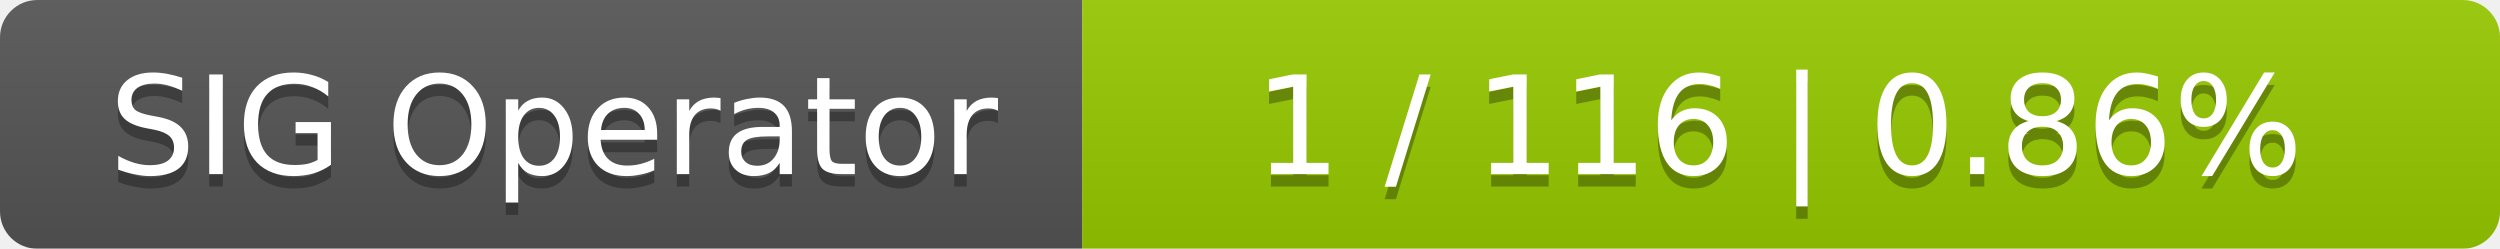
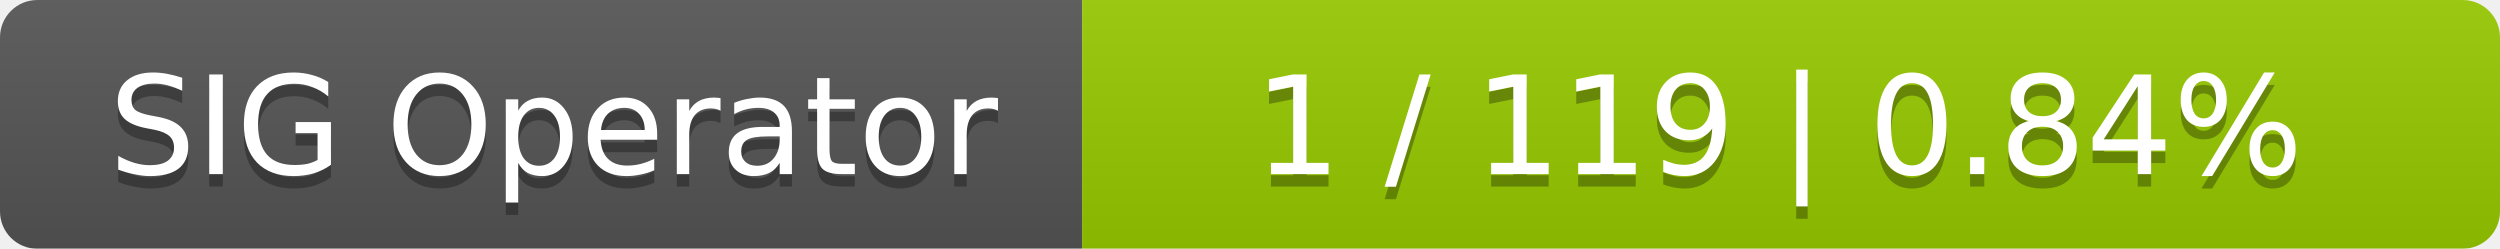
<svg xmlns="http://www.w3.org/2000/svg" width="201" height="20">
  <linearGradient id="smooth" x2="0" y2="100%">
    <stop offset="0" stop-color="#bbb" stop-opacity=".1" />
    <stop offset="1" stop-opacity=".1" />
  </linearGradient>
  <mask id="round">
    <rect width="201" height="20" rx="3" fill="#fff" />
  </mask>
  <g mask="url(#round)">
    <rect width="87" height="20" fill="#555" />
    <rect x="87" width="114" height="20" fill="#97ca00" />
    <rect width="201" height="20" fill="url(#smooth)" />
  </g>
  <g fill="#fff" text-anchor="middle" font-family="DejaVu Sans,Verdana,Geneva,sans-serif" font-size="11">
    <text x="44.5" y="15" fill="#010101" fill-opacity=".3">SIG Operator</text>
    <text x="44.5" y="14">SIG Operator</text>
-     <text x="143" y="15" fill="#010101" fill-opacity=".3">1 / 116    |    0.86%</text>
-     <text x="143" y="14">1 / 116    |    0.86%</text>
+     <text x="143" y="15" fill="#010101" fill-opacity=".3">1 / 119    |    0.84%</text>
+     <text x="143" y="14">1 / 119    |    0.84%</text>
  </g>
</svg>
